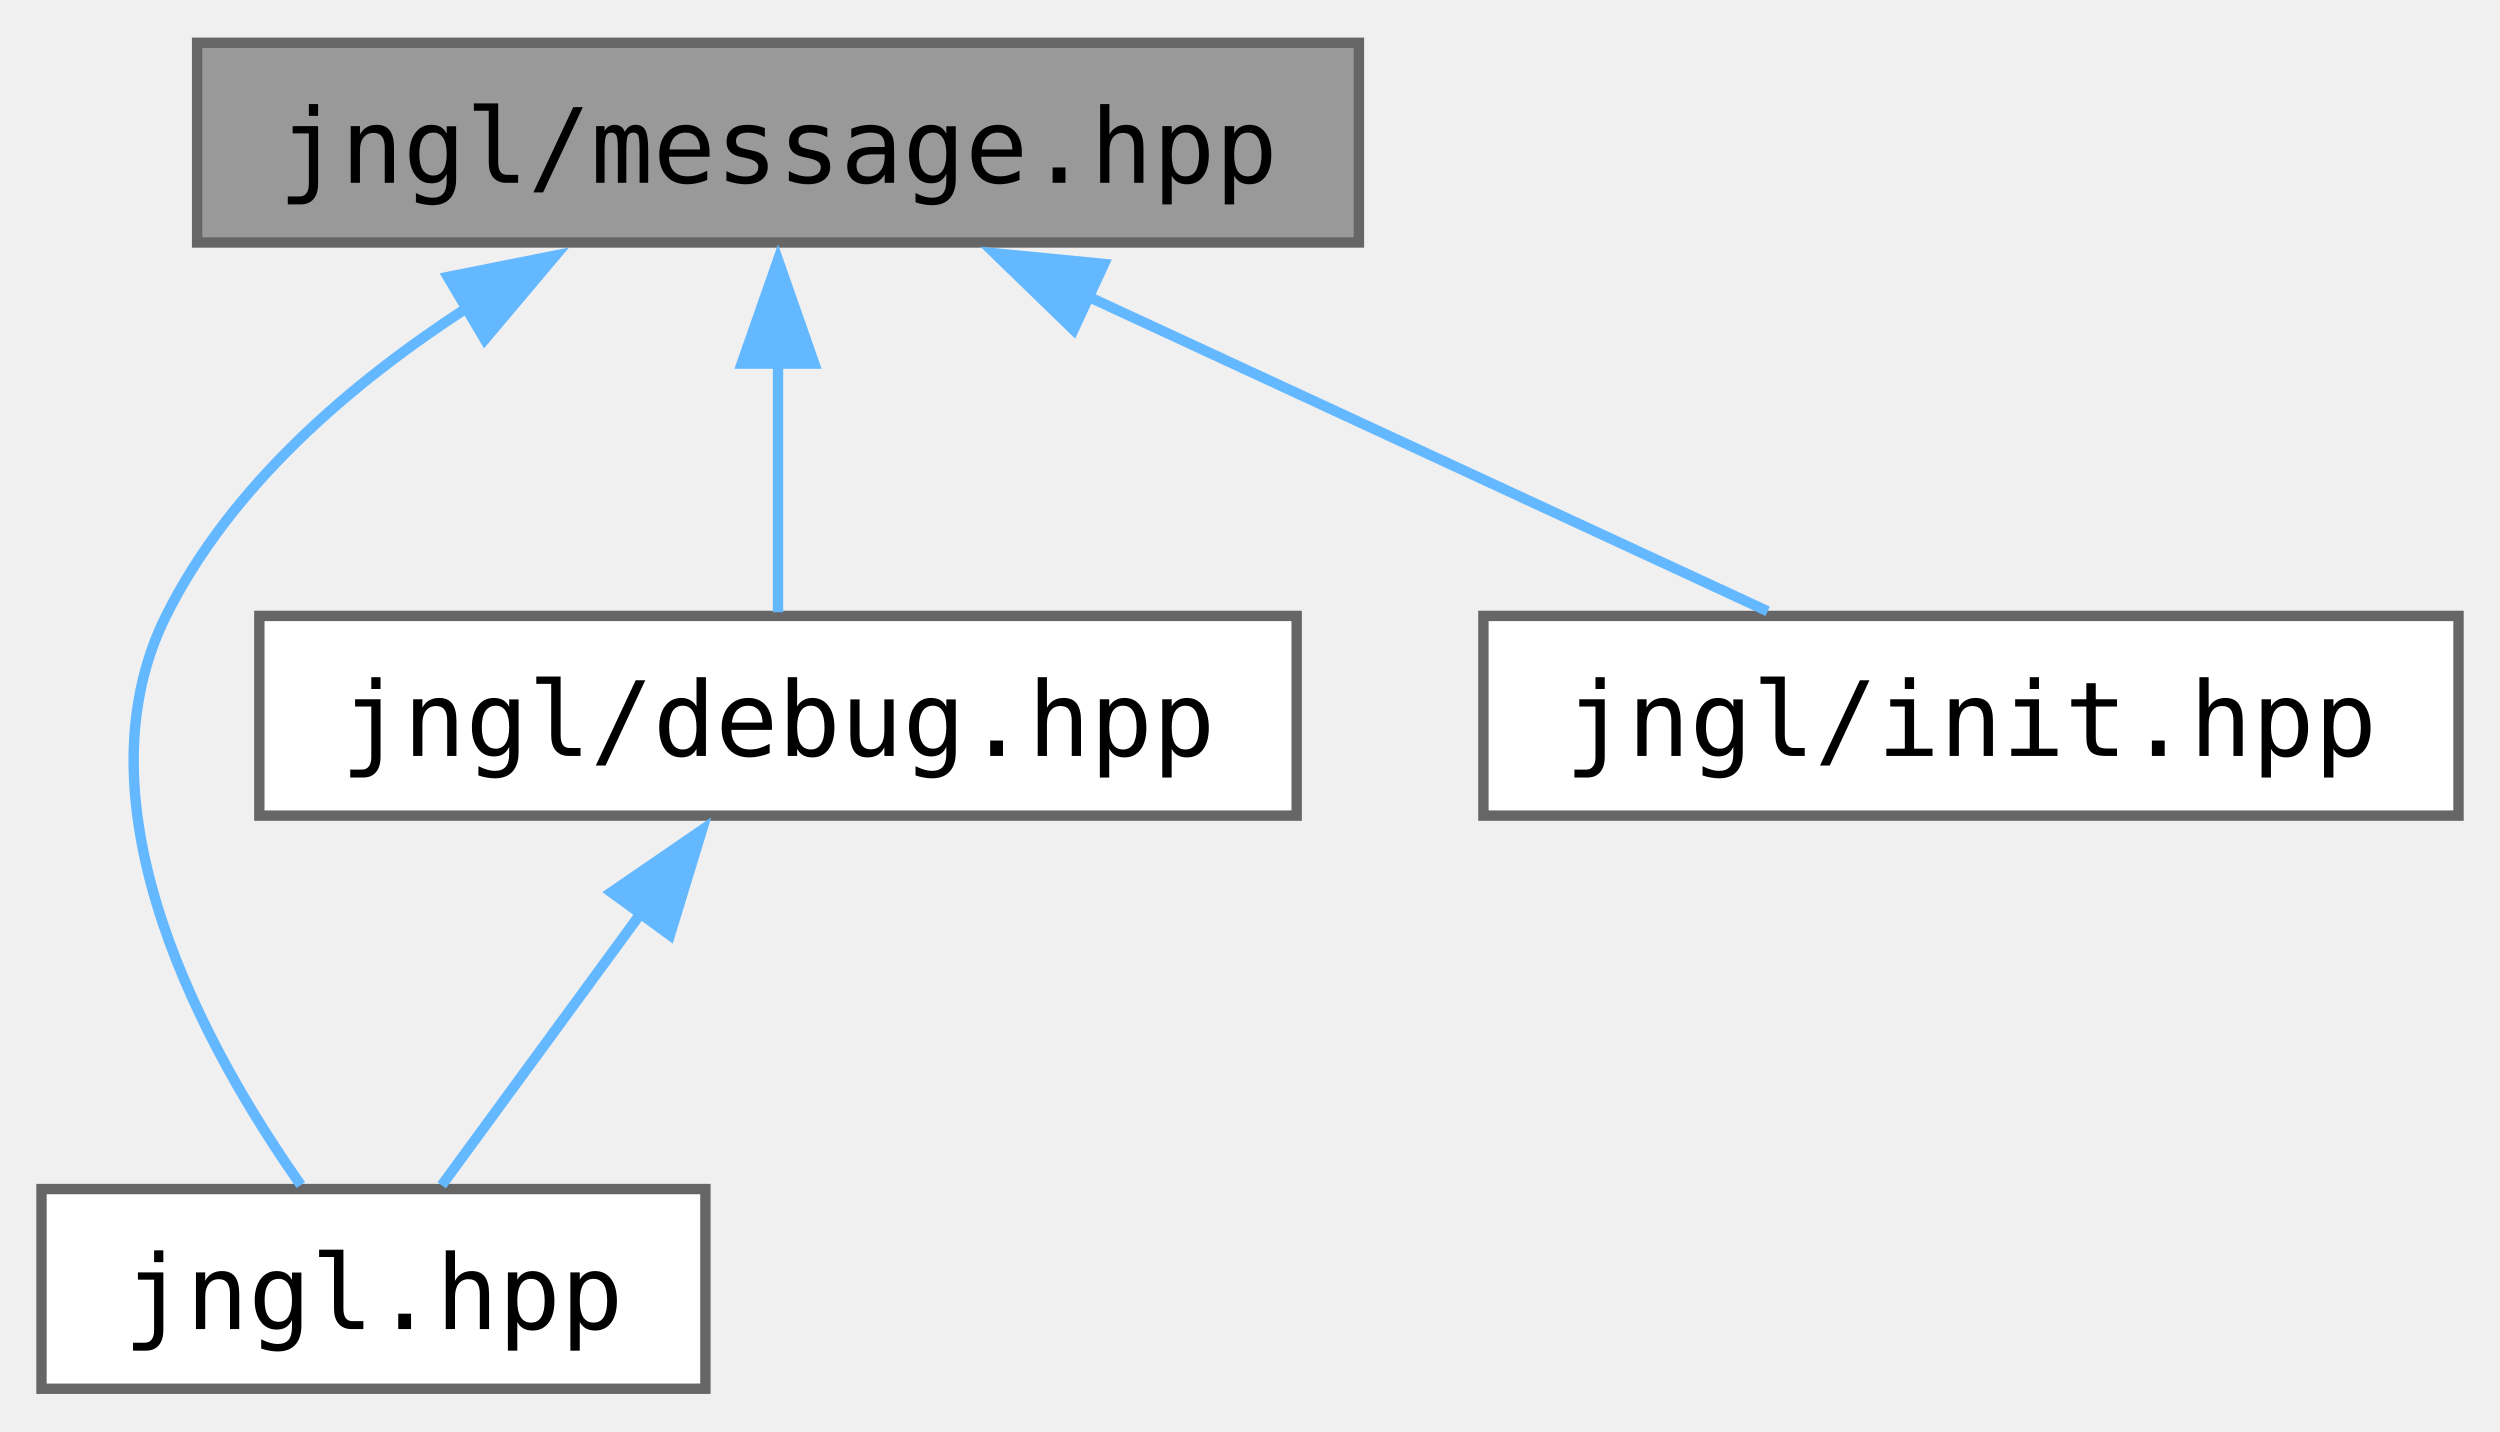
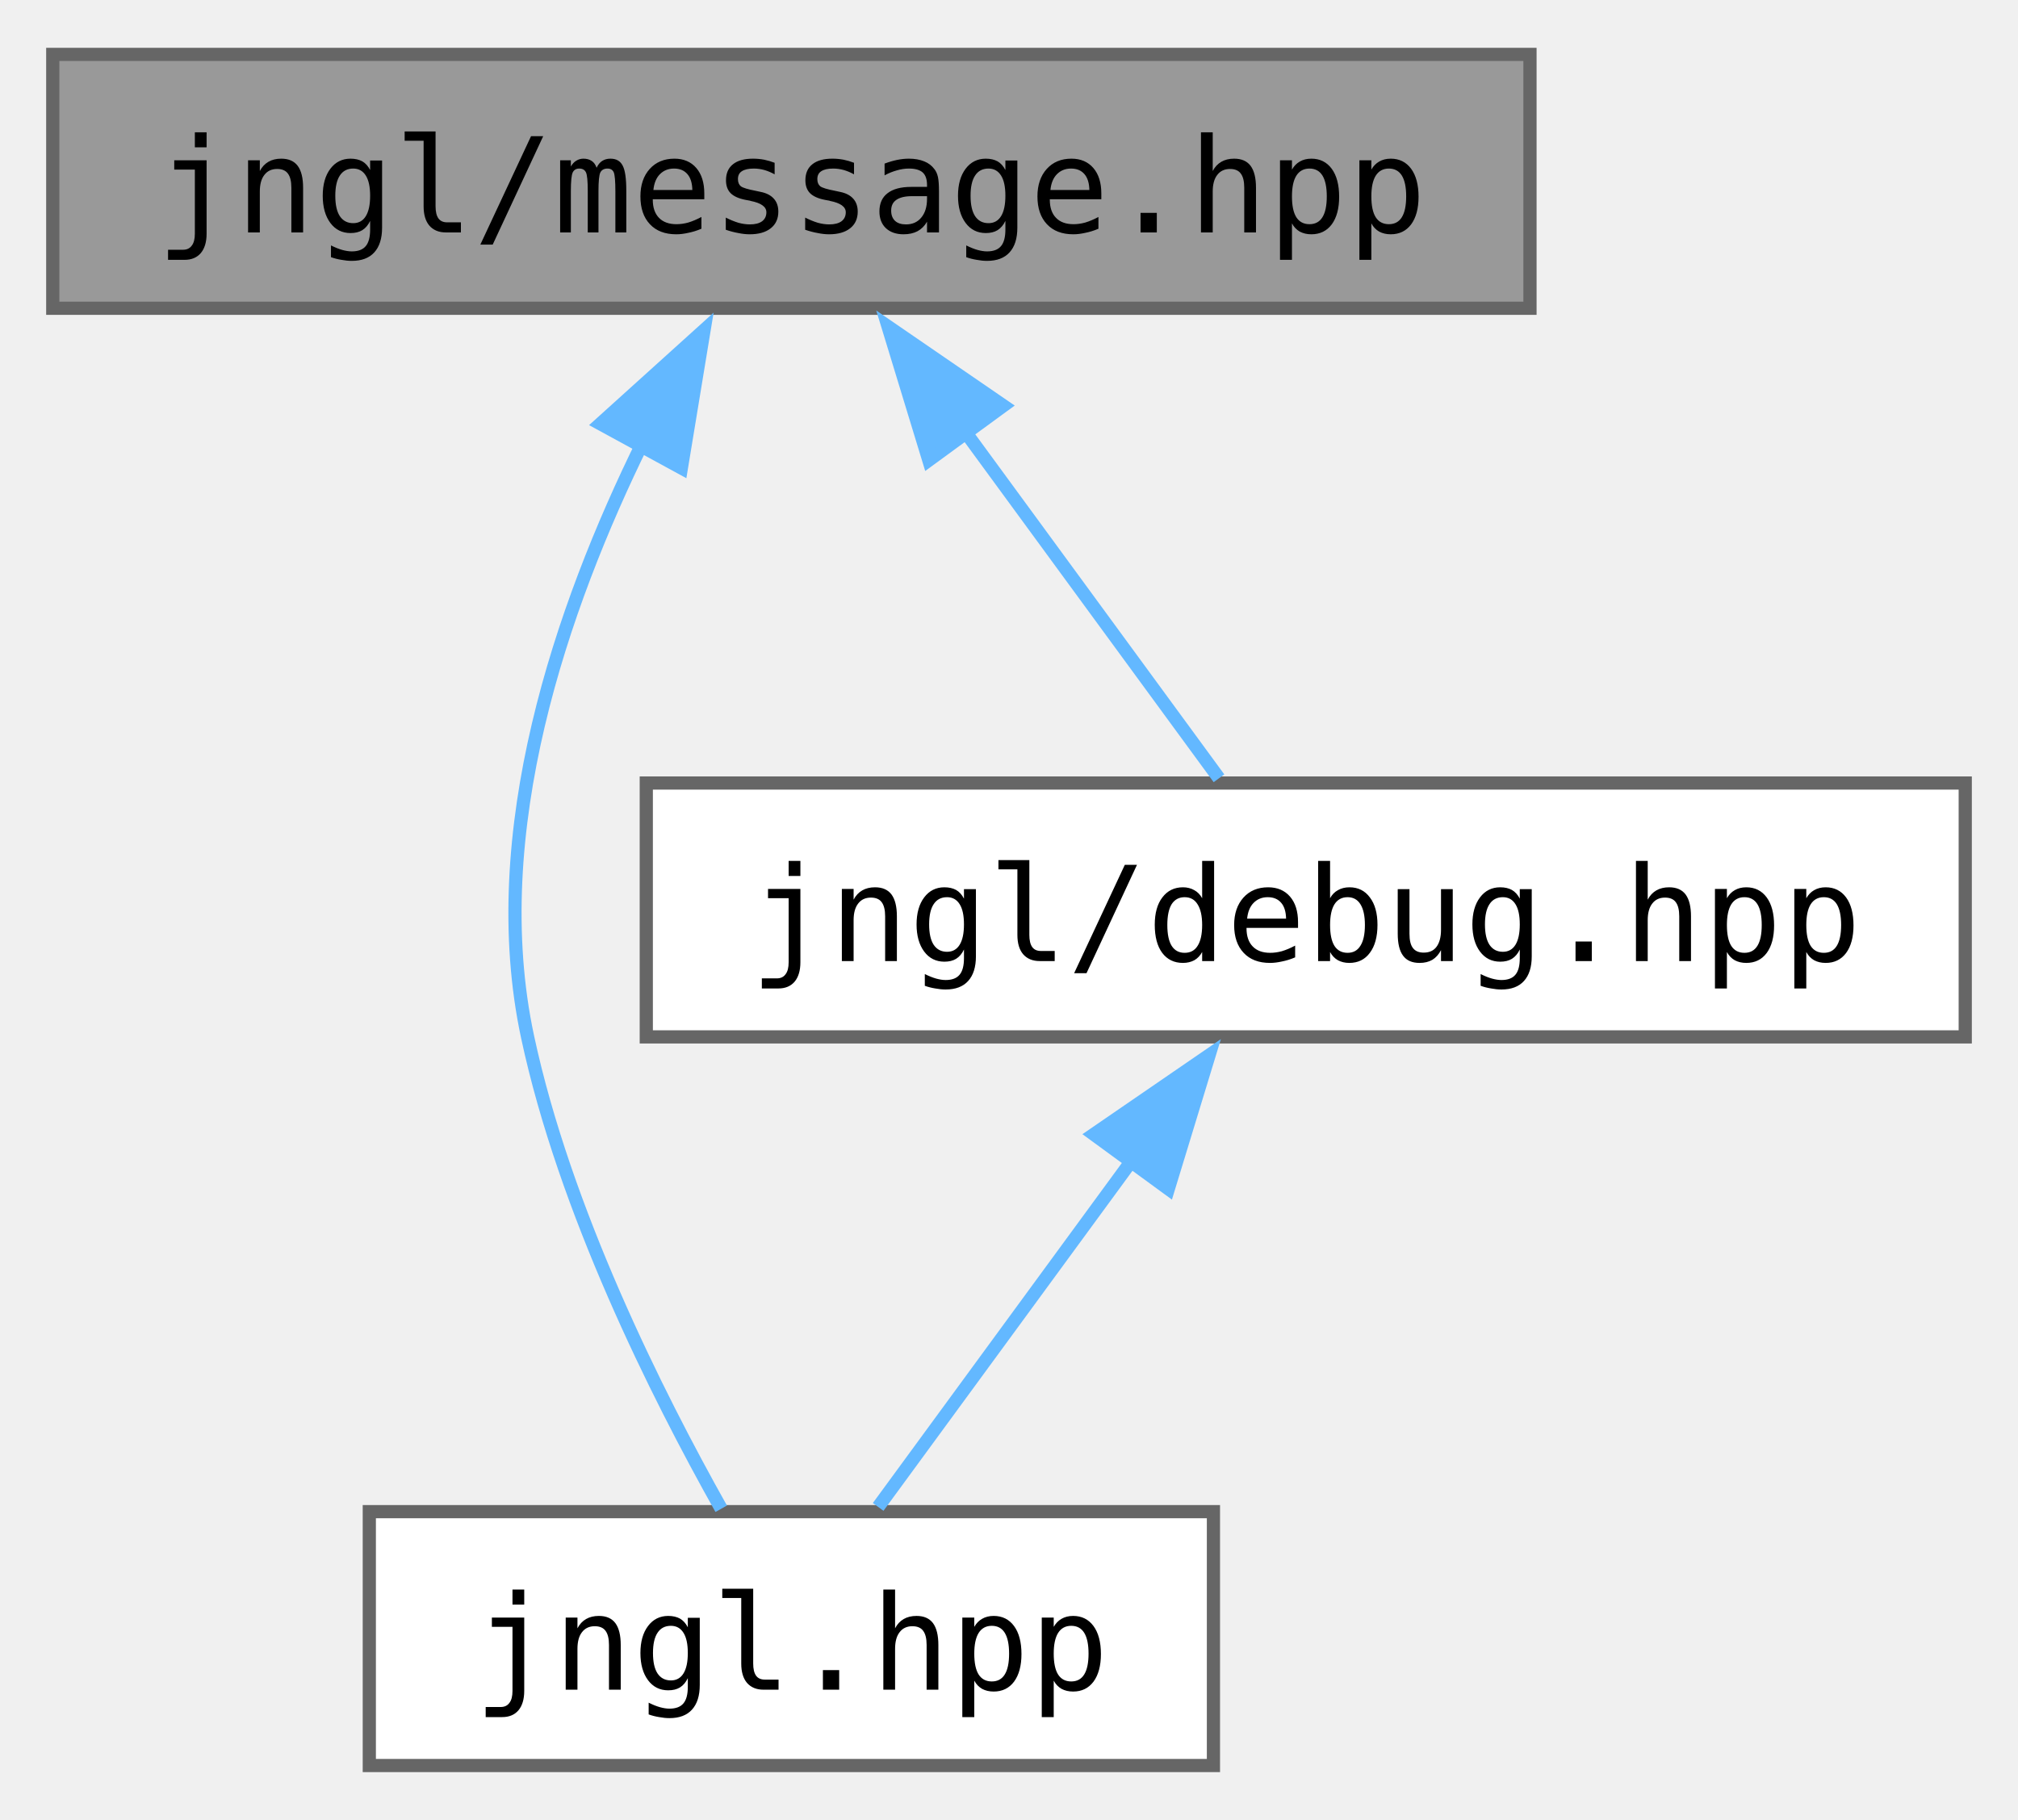
- <svg xmlns="http://www.w3.org/2000/svg" xmlns:xlink="http://www.w3.org/1999/xlink" width="241pt" height="138pt" viewBox="0.00 0.00 241.00 137.75">
+ <svg xmlns="http://www.w3.org/2000/svg" xmlns:xlink="http://www.w3.org/1999/xlink" width="153pt" height="138pt" viewBox="0.00 0.00 153.00 137.75">
  <g id="graph0" class="graph" transform="scale(1 1) rotate(0) translate(4 133.75)">
    <g id="Node000001" class="node">
      <g id="a_Node000001">
        <a xlink:title=" ">
-           <polygon fill="#999999" stroke="#666666" points="127,-129.75 15,-129.75 15,-110.5 127,-110.5 127,-129.75" />
-           <text text-anchor="middle" x="71" y="-116.25" font-family="ui-monospace,monospace" font-size="10.00">jngl/message.hpp</text>
+           <polygon fill="#999999" stroke="#666666" points="112,-129.75 0,-129.75 0,-110.5 112,-110.5 112,-129.75" />
+           <text text-anchor="middle" x="56" y="-116.25" font-family="ui-monospace,monospace" font-size="10.00">jngl/message.hpp</text>
        </a>
      </g>
    </g>
    <g id="Node000002" class="node">
      <g id="a_Node000002">
        <a xlink:href="jngl_8hpp.html" target="_top" xlink:title="Includes all JNGL headers except for init.hpp.">
-           <polygon fill="white" stroke="#666666" points="64,-19.25 0,-19.25 0,0 64,0 64,-19.25" />
-           <text text-anchor="middle" x="32" y="-5.75" font-family="ui-monospace,monospace" font-size="10.00">jngl.hpp</text>
+           <polygon fill="white" stroke="#666666" points="88,-19.25 24,-19.25 24,0 88,0 88,-19.25" />
+           <text text-anchor="middle" x="56" y="-5.75" font-family="ui-monospace,monospace" font-size="10.00">jngl.hpp</text>
        </a>
      </g>
    </g>
    <g id="edge1_Node000001_Node000002" class="edge">
      <g id="a_edge1_Node000001_Node000002">
        <a xlink:title=" ">
-           <path fill="none" stroke="#63b8ff" d="M41.16,-104.29C29.87,-96.99 18.24,-87.04 12,-74.5 2.79,-55.98 16.06,-32.33 25,-19.64" />
-           <polygon fill="#63b8ff" stroke="#63b8ff" points="39.17,-107.18 49.56,-109.25 42.73,-101.15 39.17,-107.18" />
+           <path fill="none" stroke="#63b8ff" d="M44.77,-100.4C38.56,-87.8 32.69,-70.72 36,-55.25 38.81,-42.13 45.77,-28.21 50.68,-19.47" />
+           <polygon fill="#63b8ff" stroke="#63b8ff" points="41.52,-101.74 49.38,-108.84 47.66,-98.39 41.52,-101.74" />
        </a>
      </g>
    </g>
    <g id="Node000003" class="node">
      <g id="a_Node000003">
        <a xlink:href="debug_8hpp.html" target="_top" xlink:title="Logging functions for debug purposes, deprecated in favor of log.hpp.">
-           <polygon fill="white" stroke="#666666" points="121,-74.5 21,-74.5 21,-55.25 121,-55.25 121,-74.5" />
-           <text text-anchor="middle" x="71" y="-61" font-family="ui-monospace,monospace" font-size="10.00">jngl/debug.hpp</text>
+           <polygon fill="white" stroke="#666666" points="145,-74.5 45,-74.5 45,-55.25 145,-55.25 145,-74.5" />
+           <text text-anchor="middle" x="95" y="-61" font-family="ui-monospace,monospace" font-size="10.00">jngl/debug.hpp</text>
        </a>
      </g>
    </g>
    <g id="edge2_Node000001_Node000003" class="edge">
      <g id="a_edge2_Node000001_Node000003">
        <a xlink:title=" ">
-           <path fill="none" stroke="#63b8ff" d="M71,-98.88C71,-90.59 71,-81.42 71,-74.86" />
-           <polygon fill="#63b8ff" stroke="#63b8ff" points="67.5,-98.82 71,-108.82 74.5,-98.82 67.5,-98.82" />
-         </a>
-       </g>
-     </g>
-     <g id="Node000004" class="node">
-       <g id="a_Node000004">
-         <a xlink:href="init_8hpp.html" target="_top" xlink:title="Include this file only once, as it defines the main function.">
-           <polygon fill="white" stroke="#666666" points="233,-74.5 139,-74.5 139,-55.25 233,-55.25 233,-74.5" />
-           <text text-anchor="middle" x="186" y="-61" font-family="ui-monospace,monospace" font-size="10.00">jngl/init.hpp</text>
-         </a>
-       </g>
-     </g>
-     <g id="edge4_Node000001_Node000004" class="edge">
-       <g id="a_edge4_Node000001_Node000004">
-         <a xlink:title=" ">
-           <path fill="none" stroke="#63b8ff" d="M100.95,-105.26C121.59,-95.7 148.44,-83.27 166.4,-74.95" />
-           <polygon fill="#63b8ff" stroke="#63b8ff" points="99.49,-102.08 91.88,-109.46 102.43,-108.43 99.49,-102.08" />
+           <path fill="none" stroke="#63b8ff" d="M69.14,-101.19C75.62,-92.34 83.16,-82.04 88.42,-74.86" />
+           <polygon fill="#63b8ff" stroke="#63b8ff" points="66.42,-98.98 63.33,-109.11 72.07,-103.11 66.42,-98.98" />
        </a>
      </g>
    </g>
    <g id="edge3_Node000003_Node000002" class="edge">
      <g id="a_edge3_Node000003_Node000002">
        <a xlink:title=" ">
-           <path fill="none" stroke="#63b8ff" d="M57.86,-45.94C51.38,-37.09 43.84,-26.79 38.58,-19.61" />
-           <polygon fill="#63b8ff" stroke="#63b8ff" points="54.93,-47.86 63.67,-53.86 60.58,-43.73 54.93,-47.86" />
+           <path fill="none" stroke="#63b8ff" d="M81.86,-45.94C75.38,-37.09 67.84,-26.79 62.58,-19.61" />
+           <polygon fill="#63b8ff" stroke="#63b8ff" points="78.93,-47.86 87.67,-53.86 84.58,-43.73 78.93,-47.86" />
        </a>
      </g>
    </g>
  </g>
</svg>
